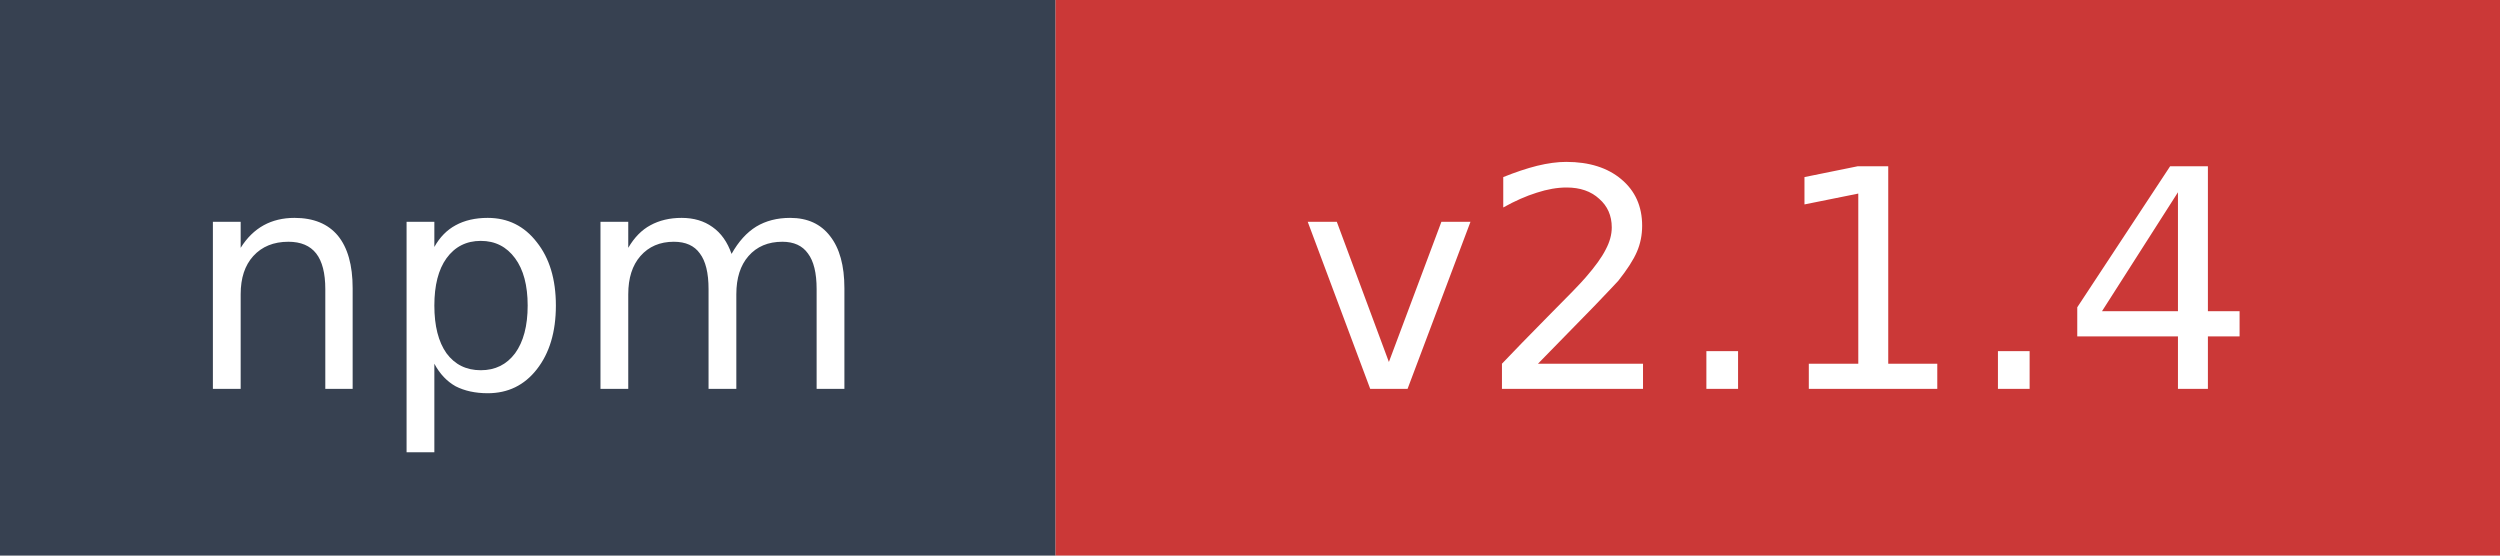
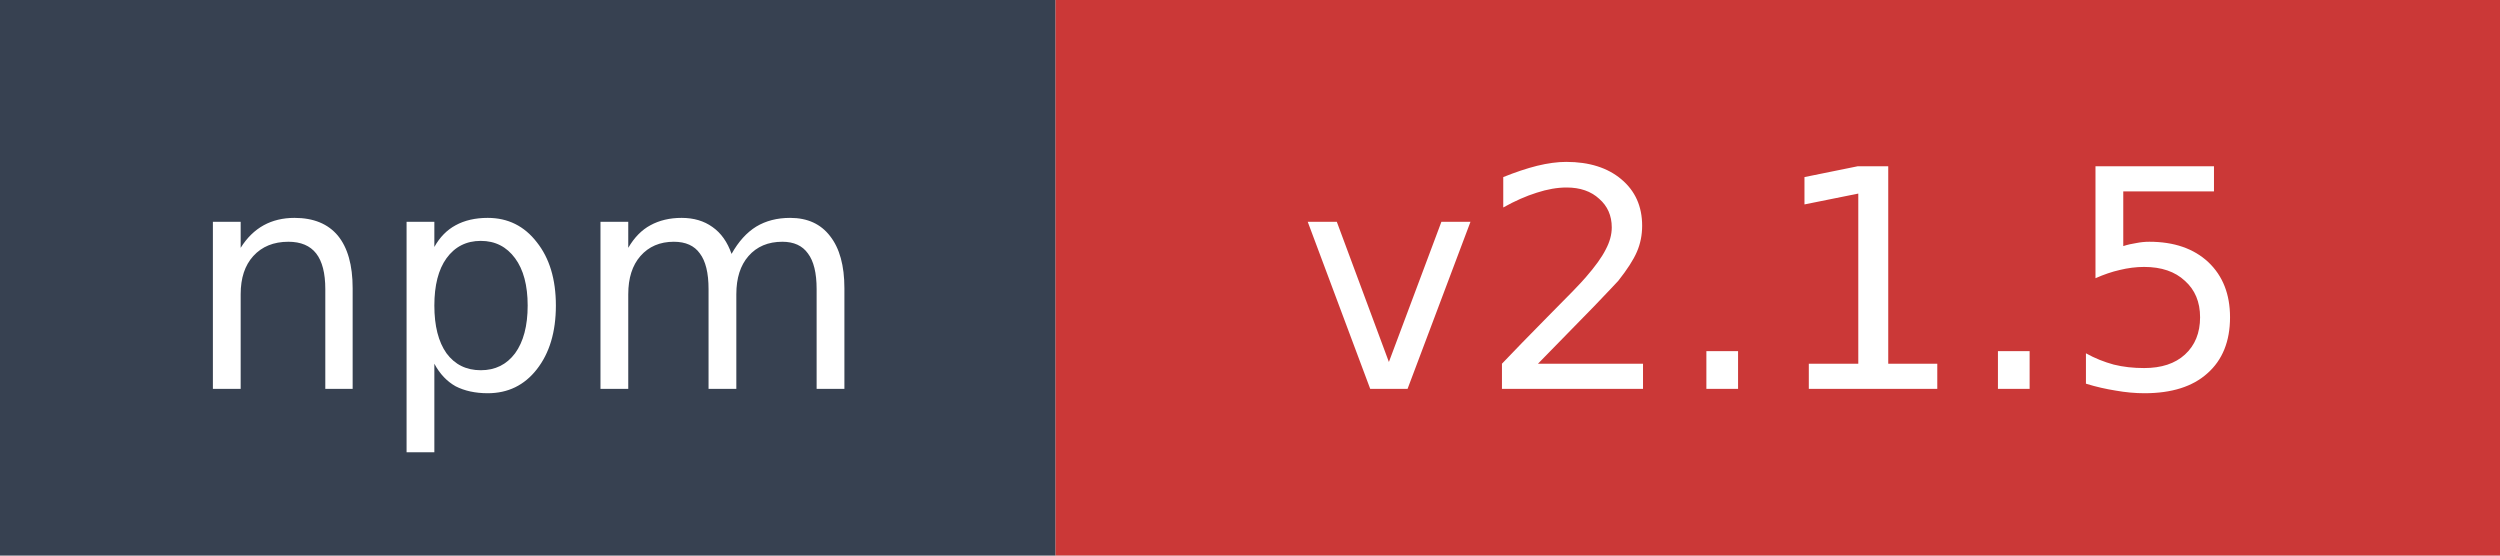
- <svg xmlns="http://www.w3.org/2000/svg" width="90" height="20" role="img" aria-label="npm: v2.1.4">
+ <svg xmlns="http://www.w3.org/2000/svg" width="90" height="20" role="img" aria-label="npm: v2.1.5">
  <rect width="38" height="20" fill="#374151" />
  <rect x="38" width="52" height="20" fill="#cb3837" />
  <text x="19" y="14" fill="#ffffff" font-family="Verdana,Geneva,DejaVu Sans,sans-serif" font-size="11" text-anchor="middle">npm</text>
-   <text x="64" y="14" fill="#ffffff" font-family="Verdana,Geneva,DejaVu Sans,sans-serif" font-size="11" text-anchor="middle">v2.1.4</text>
+   <text x="64" y="14" fill="#ffffff" font-family="Verdana,Geneva,DejaVu Sans,sans-serif" font-size="11" text-anchor="middle">v2.1.5</text>
</svg>
